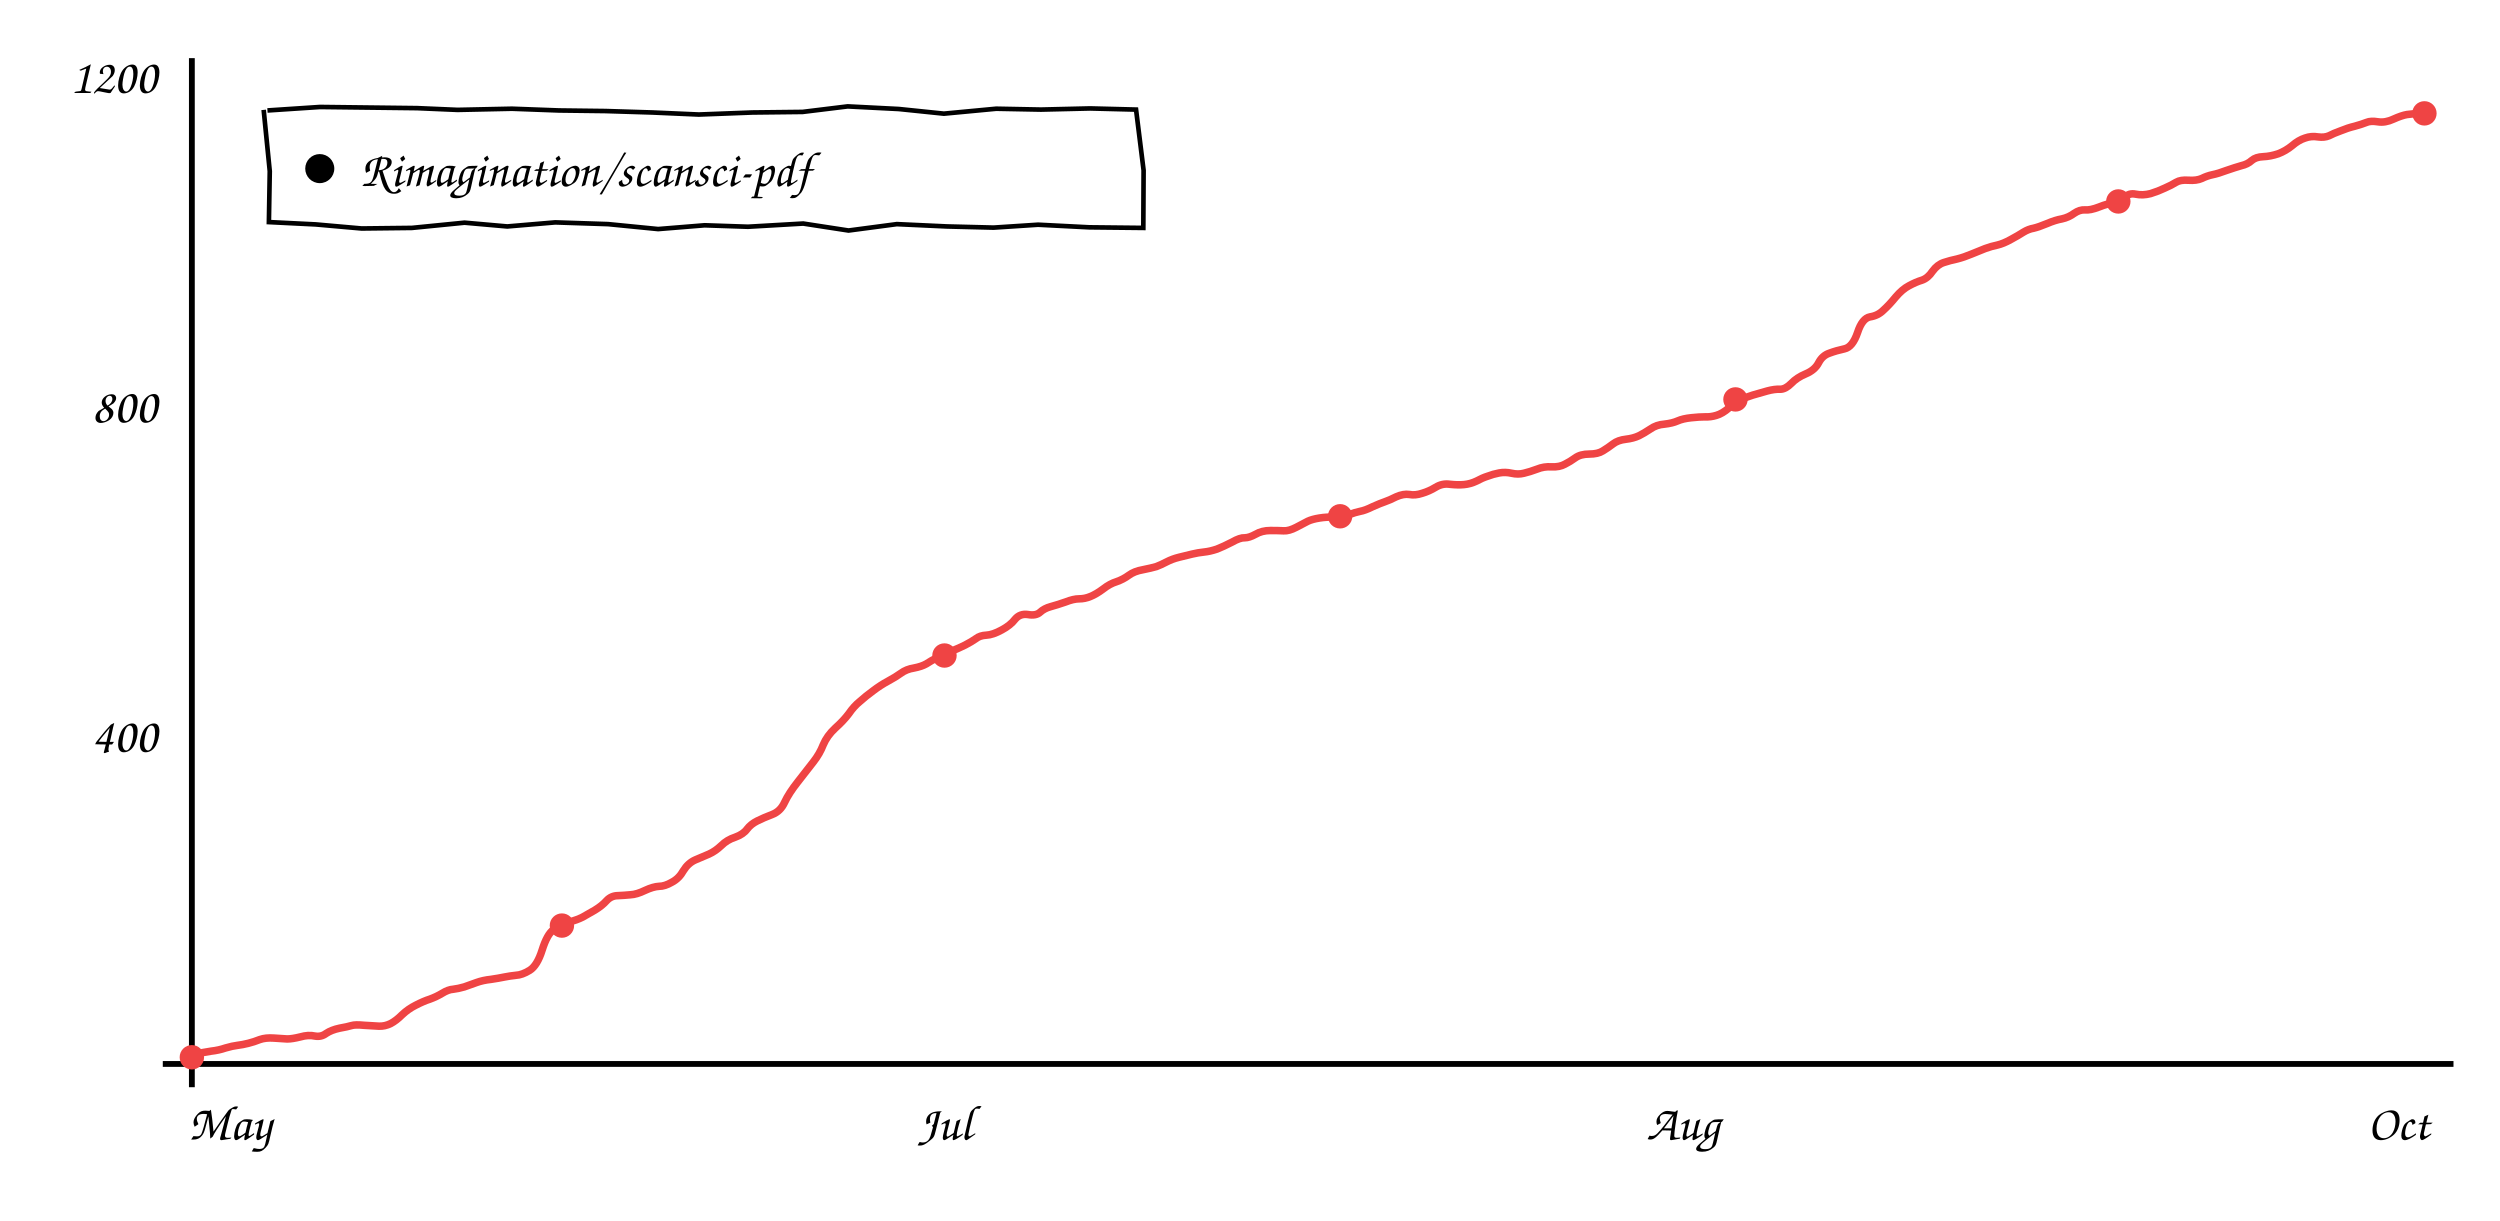
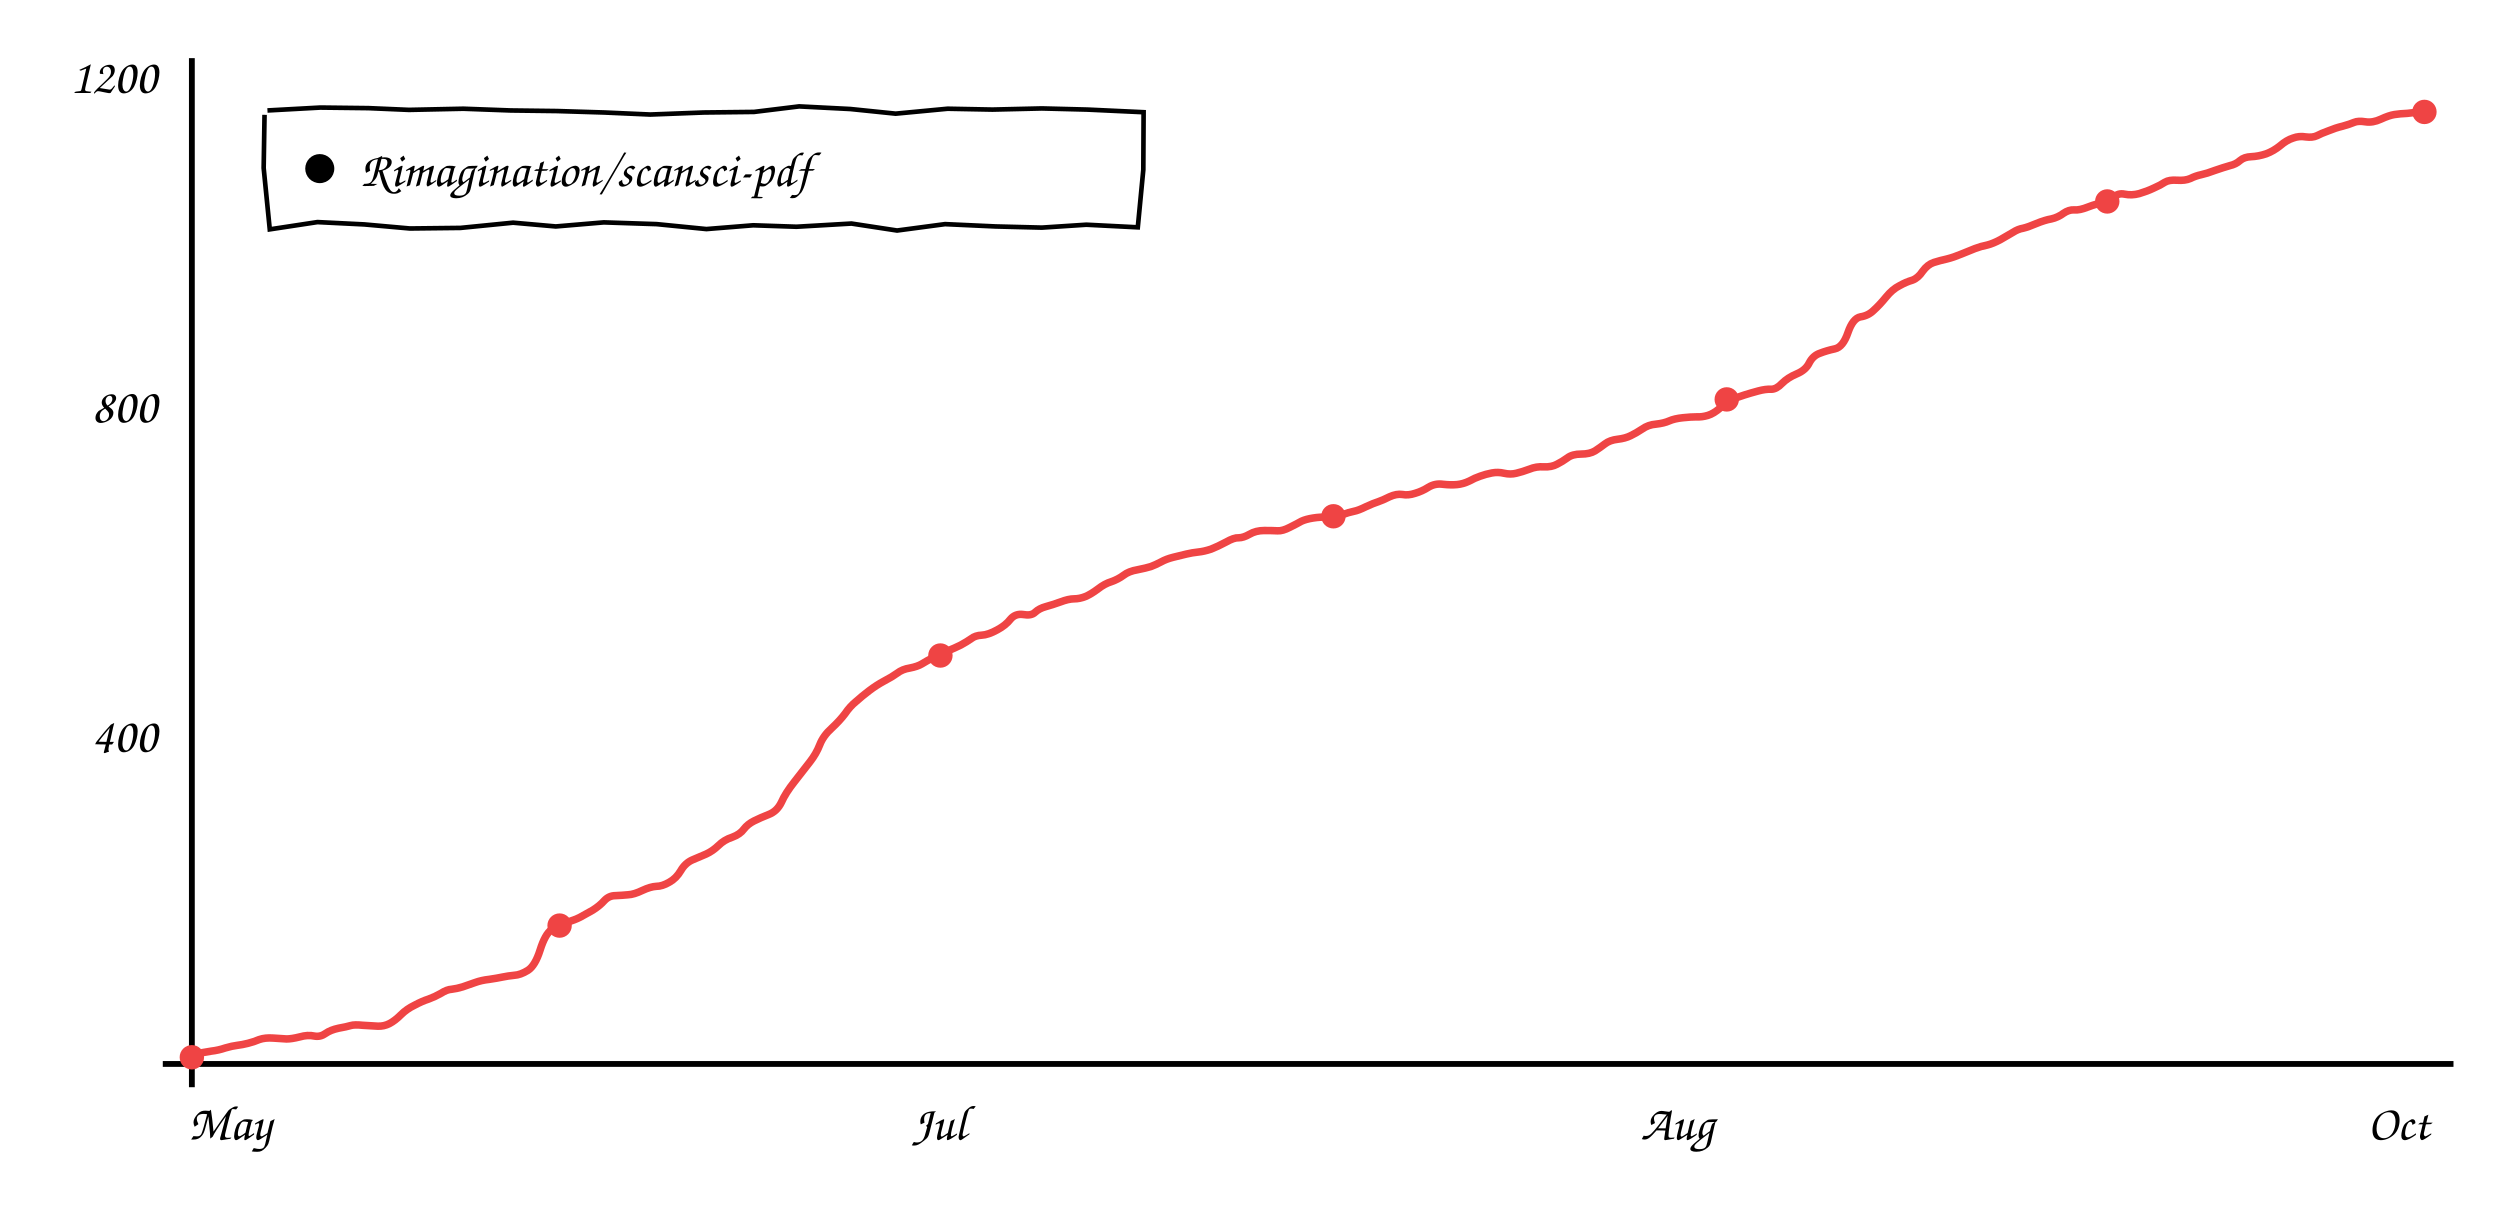
<svg xmlns="http://www.w3.org/2000/svg" viewBox="0 0 860 420" font-family="'Comic Sans MS','Comic Neue','Segoe Print',cursive" font-size="17">
  <line x1="66" y1="20" x2="66" y2="374" stroke="currentColor" stroke-width="2" />
  <line x1="56" y1="366" x2="844" y2="366" stroke="currentColor" stroke-width="2" />
-   <path d="M66.3 362.8 Q69.9 362.0 72.6 361.6 Q75.3 361.3 77.6 360.5 Q80.0 359.8 81.7 359.6 Q83.4 359.4 85.4 358.9 Q87.4 358.4 89.4 357.6 Q91.4 356.9 94.2 357.1 Q97.0 357.3 98.8 357.4 Q100.5 357.4 103.3 356.7 Q106.1 355.9 108.3 356.4 Q110.5 356.8 112.2 355.5 Q114.0 354.3 116.8 353.7 Q119.6 353.2 120.9 352.8 Q122.2 352.4 125.2 352.7 Q128.1 352.9 130.3 353.0 Q132.4 353.1 134.4 352.1 Q136.3 351.1 138.3 349.1 Q140.4 347.1 143.0 345.8 Q145.7 344.4 147.9 343.7 Q150.1 342.9 152.1 341.7 Q154.2 340.4 155.9 340.3 Q157.6 340.1 159.7 339.5 Q161.7 338.8 163.9 338.0 Q166.1 337.2 168.9 336.9 Q171.6 336.5 173.5 336.1 Q175.5 335.7 177.5 335.5 Q179.6 335.4 182.2 333.8 Q184.8 332.2 186.5 326.8 Q188.2 321.4 190.4 319.8 Q192.6 318.2 195.6 317.3 Q198.6 316.4 200.4 315.5 Q202.2 314.5 204.6 313.1 Q207.1 311.6 208.7 309.8 Q210.3 308.1 212.6 308.1 Q214.8 308.0 216.9 307.8 Q219.0 307.7 221.9 306.3 Q224.7 305.0 226.7 304.9 Q228.7 304.9 231.1 303.5 Q233.6 302.2 235.1 299.5 Q236.7 296.9 239.2 295.8 Q241.7 294.7 243.9 293.8 Q246.1 292.8 248.1 290.9 Q250.1 288.9 252.9 288.0 Q255.7 287.0 257.0 285.2 Q258.3 283.5 260.5 282.4 Q262.7 281.3 265.6 280.2 Q268.5 279.1 269.9 276.0 Q271.4 272.8 274.5 268.9 Q277.6 264.9 279.8 262.1 Q282.0 259.3 283.2 256.2 Q284.5 253.1 287.3 250.5 Q290.2 247.9 292.0 245.5 Q293.7 243.0 295.8 241.3 Q297.8 239.5 300.4 237.6 Q302.9 235.7 305.5 234.3 Q308.1 232.9 309.9 231.6 Q311.8 230.2 314.4 229.8 Q317.0 229.3 318.6 228.4 Q320.1 227.4 322.6 226.1 Q325.1 224.8 327.5 223.9 Q329.8 223.0 332.0 221.9 Q334.3 220.7 335.7 219.7 Q337.1 218.6 339.3 218.5 Q341.5 218.4 344.6 216.7 Q347.6 215.1 349.2 213.0 Q350.9 211.0 353.6 211.4 Q356.4 211.9 357.8 210.6 Q359.2 209.3 361.4 208.7 Q363.6 208.1 366.5 207.1 Q369.3 206.0 371.2 206.0 Q373.2 206.0 375.1 205.2 Q377.1 204.4 379.5 202.6 Q381.8 200.8 384.1 200.1 Q386.4 199.3 388.3 197.9 Q390.2 196.5 393.1 196.0 Q396.1 195.4 397.8 194.9 Q399.4 194.3 401.3 193.3 Q403.2 192.3 405.6 191.7 Q408.0 191.1 410.1 190.6 Q412.2 190.1 414.2 189.9 Q416.2 189.7 418.6 188.9 Q420.9 188.0 423.8 186.5 Q426.6 184.9 428.2 185.0 Q429.7 185.0 431.9 183.8 Q434.1 182.5 437.0 182.5 Q439.9 182.5 441.6 182.6 Q443.4 182.7 445.9 181.4 Q448.4 180.1 449.9 179.3 Q451.4 178.6 453.9 178.2 Q456.4 177.8 458.9 177.9 Q461.4 177.9 463.9 177.1 Q466.3 176.2 467.9 175.9 Q469.6 175.6 472.2 174.3 Q474.9 173.1 476.4 172.6 Q477.9 172.1 480.3 170.9 Q482.8 169.8 484.8 170.1 Q486.8 170.5 489.2 169.7 Q491.6 169.0 493.9 167.6 Q496.2 166.2 498.8 166.6 Q501.5 166.9 503.6 166.7 Q505.8 166.5 507.9 165.5 Q509.9 164.4 511.8 163.8 Q513.6 163.1 515.7 162.7 Q517.8 162.3 520.0 162.8 Q522.2 163.3 524.2 162.8 Q526.3 162.3 528.7 161.4 Q531.1 160.4 533.8 160.6 Q536.5 160.7 538.3 159.7 Q540.1 158.8 541.9 157.5 Q543.7 156.2 546.7 156.2 Q549.7 156.2 551.4 155.1 Q553.2 154.0 554.9 152.7 Q556.6 151.4 559.3 151.1 Q561.9 150.8 563.8 149.9 Q565.6 149.0 567.7 147.6 Q569.8 146.1 572.6 145.9 Q575.3 145.6 577.1 144.8 Q578.9 144.0 581.8 143.7 Q584.6 143.4 586.5 143.4 Q588.4 143.5 590.4 142.9 Q592.5 142.3 594.8 140.3 Q597.1 138.2 598.9 137.4 Q600.8 136.6 603.0 135.9 Q605.3 135.2 607.9 134.5 Q610.5 133.8 612.4 133.9 Q614.2 133.9 616.2 131.9 Q618.1 129.9 621.2 128.6 Q624.3 127.3 625.6 124.8 Q626.9 122.3 629.3 121.5 Q631.7 120.6 634.5 120.0 Q637.3 119.4 639.0 114.4 Q640.6 109.5 643.3 109.0 Q646.0 108.6 647.9 106.7 Q649.9 104.9 652.1 102.2 Q654.4 99.5 656.7 98.3 Q659.1 97.0 661.1 96.4 Q663.2 95.7 664.8 93.3 Q666.5 91.0 668.7 90.3 Q670.8 89.6 673.2 89.1 Q675.6 88.5 678.2 87.4 Q680.8 86.3 682.9 85.5 Q685.1 84.7 687.1 84.3 Q689.2 83.8 691.7 82.4 Q694.3 81.0 696.0 79.9 Q697.8 78.8 699.6 78.5 Q701.3 78.1 704.2 76.9 Q707.0 75.7 709.3 75.3 Q711.6 74.8 713.5 73.4 Q715.4 72.1 717.2 72.2 Q719.0 72.4 722.1 71.2 Q725.1 70.0 727.2 69.8 Q729.3 69.5 730.9 67.9 Q732.4 66.3 734.7 66.8 Q737.1 67.3 739.8 66.6 Q742.4 65.8 744.7 64.7 Q747.0 63.7 748.6 62.7 Q750.1 61.8 752.8 62.0 Q755.6 62.2 757.4 61.4 Q759.2 60.5 761.1 60.1 Q763.1 59.7 766.0 58.6 Q768.9 57.6 771.0 57.0 Q773.2 56.5 774.6 55.2 Q776.0 54.0 778.5 53.9 Q781.0 53.8 783.7 52.9 Q786.3 51.9 788.5 50.1 Q790.7 48.2 792.9 47.5 Q795.1 46.7 797.4 47.1 Q799.6 47.4 801.2 46.7 Q802.7 45.9 805.2 45.0 Q807.6 44.0 810.1 43.4 Q812.6 42.7 814.1 42.1 Q815.5 41.5 818.0 41.9 Q820.5 42.3 823.3 41.0 Q826.2 39.7 828.0 39.4 Q829.9 39.1 832.4 39.1 L835.0 39.1" stroke="#ef4444" fill="none" stroke-width="2.6" />
+   <path d="M66.3 362.8 Q69.9 362.0 72.6 361.6 Q75.2 361.3 77.5 360.5 Q79.9 359.8 81.6 359.6 Q83.3 359.4 85.3 358.9 Q87.3 358.4 89.2 357.6 Q91.2 356.9 94.0 357.1 Q96.8 357.3 98.6 357.4 Q100.3 357.4 103.1 356.7 Q105.9 355.9 108.1 356.4 Q110.2 356.8 112.0 355.5 Q113.7 354.3 116.5 353.7 Q119.3 353.2 120.6 352.8 Q121.9 352.4 124.8 352.7 Q127.8 352.9 129.9 353.0 Q132.1 353.1 134.0 352.1 Q135.9 351.1 137.9 349.1 Q139.9 347.1 142.6 345.8 Q145.2 344.4 147.4 343.7 Q149.6 342.9 151.7 341.7 Q153.7 340.4 155.4 340.3 Q157.1 340.1 159.1 339.5 Q161.2 338.8 163.4 338.0 Q165.6 337.2 168.3 336.9 Q171.0 336.5 172.9 336.1 Q174.8 335.7 176.9 335.5 Q179.0 335.4 181.6 333.8 Q184.1 332.2 185.8 326.8 Q187.5 321.4 189.7 319.8 Q191.9 318.2 194.9 317.3 Q197.9 316.4 199.6 315.5 Q201.4 314.5 203.9 313.1 Q206.3 311.6 207.9 309.8 Q209.5 308.1 211.7 308.1 Q214.0 308.0 216.1 307.8 Q218.1 307.7 221.0 306.3 Q223.8 305.0 225.8 304.9 Q227.8 304.9 230.2 303.5 Q232.6 302.2 234.2 299.5 Q235.7 296.9 238.2 295.8 Q240.7 294.7 242.9 293.8 Q245.1 292.8 247.1 290.9 Q249.1 288.9 251.9 288.0 Q254.6 287.0 255.9 285.2 Q257.2 283.5 259.4 282.4 Q261.6 281.3 264.4 280.2 Q267.3 279.1 268.8 276.0 Q270.2 272.8 273.3 268.9 Q276.4 264.9 278.6 262.1 Q280.8 259.3 282.0 256.2 Q283.2 253.1 286.1 250.5 Q288.9 247.9 290.7 245.5 Q292.4 243.0 294.5 241.3 Q296.5 239.5 299.0 237.6 Q301.5 235.7 304.1 234.3 Q306.8 232.9 308.6 231.6 Q310.4 230.2 313.0 229.8 Q315.6 229.3 317.1 228.4 Q318.7 227.4 321.2 226.1 Q323.7 224.8 326.0 223.9 Q328.3 223.0 330.5 221.9 Q332.7 220.7 334.1 219.7 Q335.5 218.6 337.7 218.5 Q339.9 218.4 343.0 216.7 Q346.0 215.1 347.6 213.0 Q349.3 211.0 352.0 211.4 Q354.8 211.9 356.1 210.6 Q357.5 209.3 359.7 208.7 Q361.9 208.1 364.7 207.1 Q367.6 206.0 369.5 206.0 Q371.4 206.0 373.4 205.2 Q375.3 204.4 377.7 202.6 Q380.0 200.8 382.3 200.1 Q384.6 199.3 386.5 197.9 Q388.3 196.5 391.3 196.0 Q394.3 195.4 395.9 194.9 Q397.5 194.3 399.4 193.3 Q401.2 192.3 403.6 191.7 Q406.0 191.1 408.1 190.6 Q410.2 190.1 412.2 189.9 Q414.2 189.7 416.6 188.9 Q418.9 188.0 421.7 186.5 Q424.5 184.9 426.1 185.0 Q427.7 185.0 429.8 183.8 Q432.0 182.5 434.9 182.5 Q437.8 182.5 439.5 182.6 Q441.2 182.7 443.7 181.4 Q446.3 180.1 447.7 179.3 Q449.2 178.6 451.7 178.2 Q454.2 177.8 456.7 177.9 Q459.2 177.9 461.6 177.1 Q464.1 176.2 465.7 175.9 Q467.3 175.6 469.9 174.3 Q472.5 173.1 474.1 172.6 Q475.6 172.1 478.0 170.9 Q480.4 169.8 482.4 170.1 Q484.4 170.5 486.8 169.7 Q489.2 169.0 491.4 167.6 Q493.7 166.2 496.4 166.6 Q499.0 166.9 501.2 166.7 Q503.3 166.5 505.4 165.5 Q507.4 164.4 509.2 163.8 Q511.1 163.1 513.2 162.7 Q515.3 162.3 517.4 162.8 Q519.6 163.3 521.6 162.8 Q523.7 162.3 526.1 161.4 Q528.5 160.4 531.1 160.6 Q533.8 160.7 535.6 159.7 Q537.4 158.8 539.2 157.5 Q540.9 156.2 543.9 156.2 Q546.9 156.2 548.7 155.1 Q550.4 154.0 552.1 152.7 Q553.8 151.4 556.5 151.1 Q559.1 150.8 560.9 149.9 Q562.8 149.0 564.9 147.6 Q567.0 146.1 569.7 145.9 Q572.4 145.6 574.2 144.8 Q576.0 144.0 578.9 143.7 Q581.7 143.4 583.6 143.4 Q585.5 143.5 587.5 142.9 Q589.5 142.3 591.8 140.3 Q594.0 138.2 595.9 137.4 Q597.8 136.6 600.0 135.9 Q602.2 135.2 604.8 134.5 Q607.4 133.8 609.3 133.9 Q611.1 133.9 613.0 131.9 Q615.0 129.9 618.1 128.6 Q621.2 127.3 622.4 124.8 Q623.7 122.3 626.1 121.5 Q628.4 120.6 631.2 120.0 Q634.0 119.4 635.7 114.4 Q637.4 109.5 640.0 109.0 Q642.7 108.6 644.6 106.7 Q646.6 104.9 648.8 102.2 Q651.0 99.5 653.4 98.3 Q655.7 97.0 657.8 96.4 Q659.8 95.7 661.4 93.3 Q663.1 91.0 665.2 90.3 Q667.4 89.6 669.7 89.1 Q672.1 88.5 674.7 87.4 Q677.3 86.3 679.4 85.5 Q681.5 84.7 683.6 84.3 Q685.6 83.8 688.2 82.4 Q690.7 81.0 692.5 79.9 Q694.2 78.8 696.0 78.5 Q697.7 78.1 700.5 76.9 Q703.4 75.7 705.7 75.3 Q707.9 74.8 709.8 73.4 Q711.7 72.1 713.5 72.2 Q715.3 72.4 718.3 71.2 Q721.4 70.0 723.5 69.8 Q725.6 69.5 727.1 67.9 Q728.6 66.3 730.9 66.8 Q733.3 67.3 735.9 66.6 Q738.6 65.8 740.9 64.7 Q743.2 63.7 744.7 62.7 Q746.2 61.8 748.9 62.0 Q751.7 62.2 753.5 61.4 Q755.3 60.5 757.2 60.1 Q759.1 59.7 762.0 58.6 Q764.9 57.6 767.0 57.0 Q769.2 56.5 770.6 55.2 Q772.0 54.0 774.4 53.9 Q776.9 53.8 779.6 52.9 Q782.2 51.9 784.4 50.1 Q786.6 48.2 788.8 47.5 Q790.9 46.7 793.2 47.1 Q795.5 47.4 797.0 46.7 Q798.5 45.9 801.0 45.0 Q803.4 44.0 805.9 43.4 Q808.4 42.7 809.8 42.1 Q811.2 41.5 813.7 41.9 Q816.2 42.3 819.0 41.0 Q821.8 39.7 823.7 39.4 Q825.6 39.1 828.1 39.0 Q830.6 38.8 832.7 38.3 L834.9 37.7" stroke="#ef4444" fill="none" stroke-width="2.6" />
  <circle cx="66.0" cy="363.7" r="4.2" fill="#ef4444" />
-   <circle cx="193.3" cy="318.4" r="4.2" fill="#ef4444" />
-   <circle cx="324.9" cy="225.5" r="4.2" fill="#ef4444" />
-   <circle cx="461.0" cy="177.6" r="4.2" fill="#ef4444" />
-   <circle cx="597.0" cy="137.4" r="4.2" fill="#ef4444" />
-   <circle cx="728.7" cy="69.3" r="4.2" fill="#ef4444" />
-   <circle cx="834.0" cy="39.0" r="4.2" fill="#ef4444" />
+   <circle cx="192.5" cy="318.4" r="4.2" fill="#ef4444" />
+   <circle cx="323.5" cy="225.5" r="4.2" fill="#ef4444" />
+   <circle cx="458.7" cy="177.6" r="4.2" fill="#ef4444" />
+   <circle cx="594.0" cy="137.4" r="4.2" fill="#ef4444" />
+   <circle cx="724.9" cy="69.3" r="4.2" fill="#ef4444" />
+   <circle cx="834.0" cy="38.5" r="4.2" fill="#ef4444" />
  <text x="54" y="258.667" text-anchor="end" fill="currentColor">400</text>
  <text x="54" y="145.333" text-anchor="end" fill="currentColor">800</text>
  <text x="54" y="32.0" text-anchor="end" fill="currentColor">1200</text>
  <text x="79" y="392" text-anchor="middle" fill="currentColor">May</text>
-   <text x="325" y="392" text-anchor="middle" fill="currentColor">Jul</text>
-   <text x="579" y="392" text-anchor="middle" fill="currentColor">Aug</text>
+   <text x="323" y="392" text-anchor="middle" fill="currentColor">Jul</text>
+   <text x="577" y="392" text-anchor="middle" fill="currentColor">Aug</text>
  <text x="825" y="392" text-anchor="middle" fill="currentColor">Oct</text>
-   <path d="M92.0 38.0 L110.1 36.8 L126.8 37.0 L143.5 37.2 L157.4 37.8 L176.1 37.4 L192.3 38.0 L208.3 38.2 L224.5 38.7 L240.4 39.4 L258.8 38.7 L276.1 38.5 L291.6 36.6 L309.2 37.5 L324.7 39.1 L342.7 37.4 L358.1 37.7 L375.0 37.3 L390.8 37.7 L393.4 58.6 L393.3 78.4 L374.7 78.2 L357.1 77.3 L341.8 78.3 L325.8 77.9 L308.5 77.1 L291.9 79.3 L276.3 76.9 L257.3 78.0 L242.4 77.5 L226.4 78.8 L209.2 77.1 L191.0 76.5 L174.5 77.9 L159.8 76.6 L141.7 78.4 L124.4 78.6 L108.6 77.2 L92.5 76.4 L92.8 58.9 L90.7 37.8" stroke="currentColor" fill="none" stroke-width="1.6" />
+   <path d="M92.0 38.0 L110.2 37.0 L126.8 37.2 L140.7 37.8 L159.4 37.4 L175.7 38.0 L191.6 38.2 L207.9 38.7 L223.7 39.4 L242.1 38.7 L259.4 38.5 L274.9 36.6 L292.5 37.5 L308.1 39.1 L326.0 37.4 L341.4 37.7 L358.4 37.3 L374.1 37.7 L393.4 38.6 L393.3 58.4 L391.4 78.2 L373.7 77.3 L358.4 78.3 L342.5 77.9 L325.1 77.1 L308.6 79.3 L292.9 76.9 L274.0 78.0 L259.1 77.5 L243.0 78.8 L225.9 77.1 L207.7 76.5 L191.2 77.9 L176.5 76.6 L158.4 78.4 L141.0 78.6 L125.3 77.2 L109.2 76.4 L92.8 78.9 L90.7 57.8 L91.0 39.5" stroke="currentColor" fill="none" stroke-width="1.6" />
  <circle cx="110" cy="58.0" r="5" fill="currentColor" />
  <text x="124" y="64.0" fill="currentColor">Rimagination/scansci-pdf</text>
</svg>
